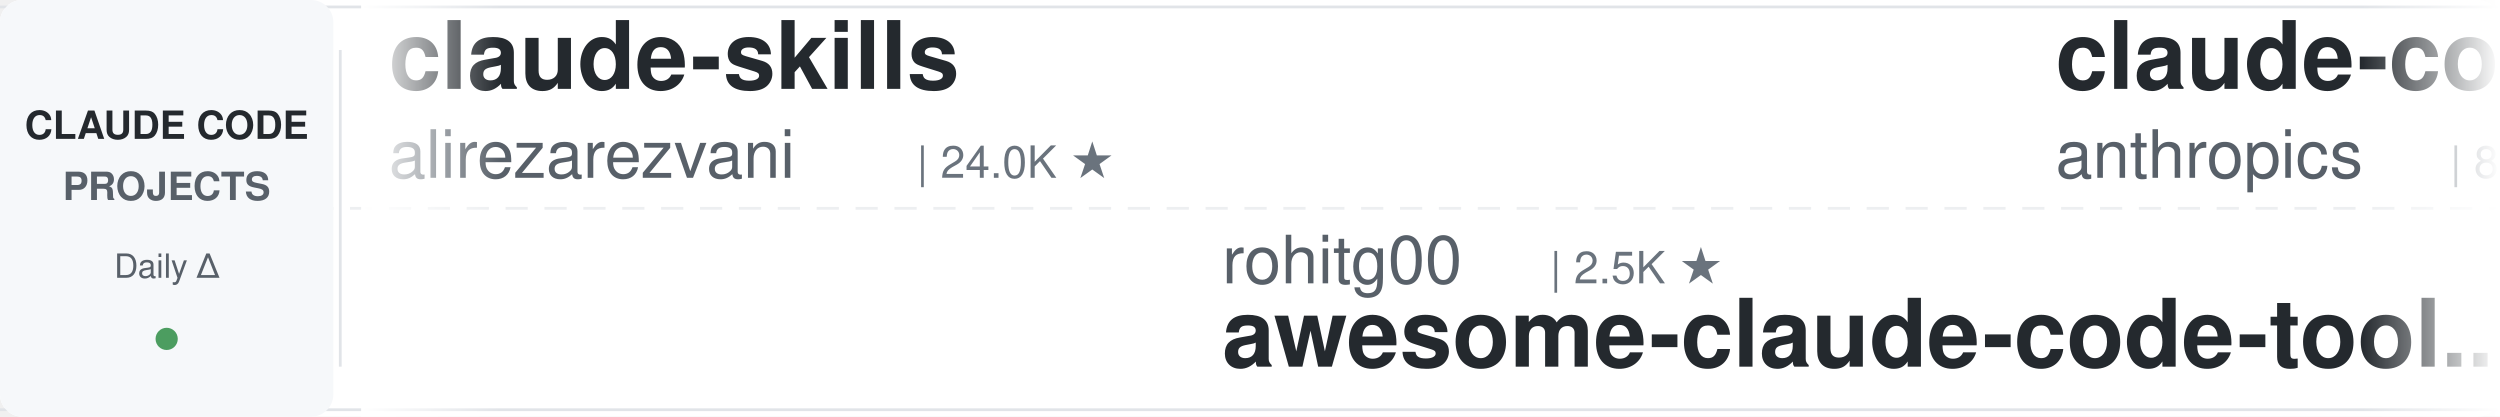
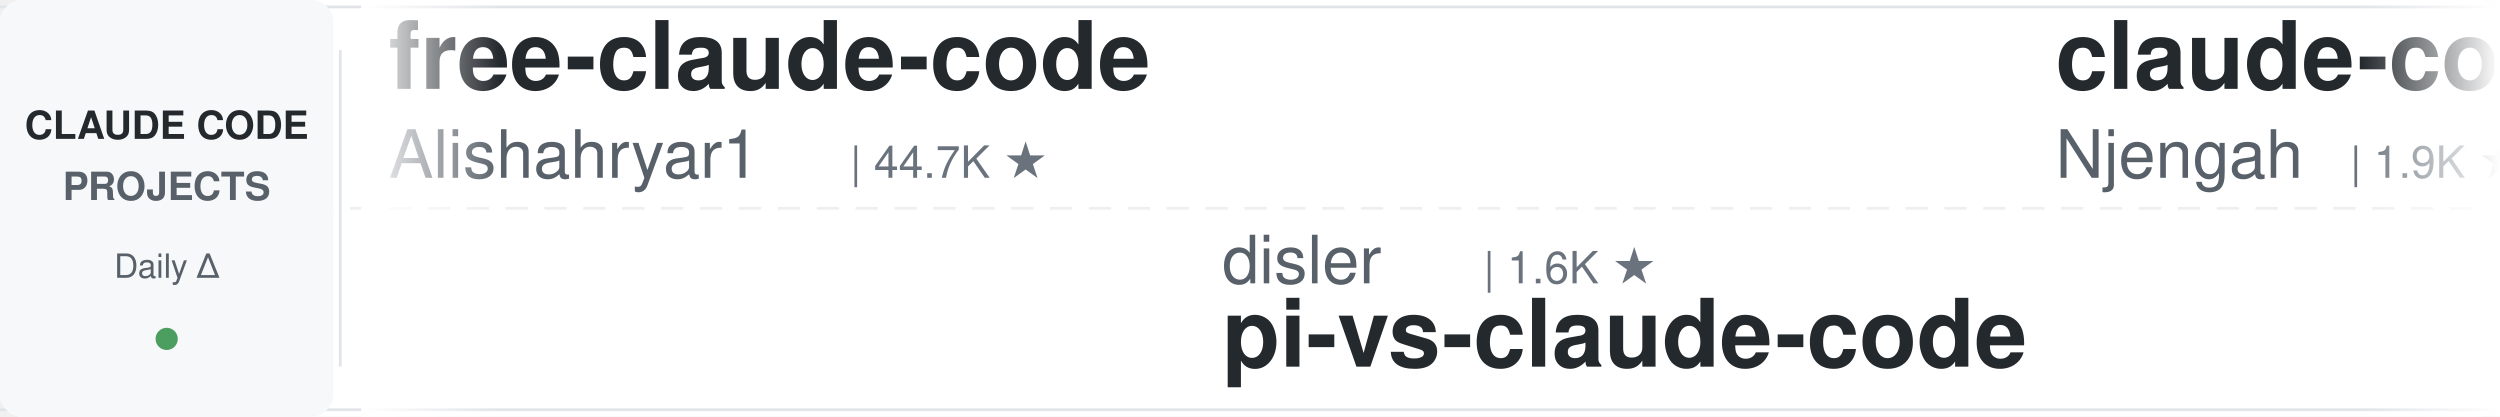
<svg xmlns="http://www.w3.org/2000/svg" width="900" height="150">
  <defs>
    <linearGradient id="leftFade" x1="0%" y1="0%" x2="100%" y2="0%">
      <stop offset="0%" style="stop-color:#ffffff;stop-opacity:1" />
      <stop offset="100%" style="stop-color:#ffffff;stop-opacity:0" />
    </linearGradient>
    <linearGradient id="rightFade" x1="0%" y1="0%" x2="100%" y2="0%">
      <stop offset="0%" style="stop-color:#ffffff;stop-opacity:0" />
      <stop offset="100%" style="stop-color:#ffffff;stop-opacity:1" />
    </linearGradient>
  </defs>
  <rect width="900" height="150" fill="#ffffff" rx="8" />
  <rect x="0" y="2" width="900" height="1" fill="#e1e4e8" />
  <rect x="0" y="147" width="900" height="1" fill="#e1e4e8" />
  <line x1="0" y1="75" x2="900" y2="75" stroke="#e1e4e8" stroke-width="1" stroke-dasharray="8 6" opacity="0.6" />
  <rect x="0" y="0" width="120" height="150" fill="#f6f8fa" rx="8" />
  <text x="60" y="50" font-family="-apple-system, BlinkMacSystemFont, 'Segoe UI', Helvetica, Arial, sans-serif" font-size="14" font-weight="600" fill="#24292e" text-anchor="middle">CLAUDE CODE</text>
  <text x="60" y="72" font-family="-apple-system, BlinkMacSystemFont, 'Segoe UI', Helvetica, Arial, sans-serif" font-size="14" font-weight="600" fill="#586069" text-anchor="middle">PROJECTS</text>
  <text x="60" y="100" font-family="-apple-system, BlinkMacSystemFont, 'Segoe UI', Helvetica, Arial, sans-serif" font-size="12" font-weight="500" fill="#586069" text-anchor="middle">Daily Δ</text>
  <circle cx="60" cy="122" r="4" fill="#22863a" opacity="0.8" />
  <rect x="122" y="18" width="1" height="114" fill="#e1e4e8" />
  <clipPath id="tickerClip">
    <rect x="130" y="0" width="770" height="150" />
  </clipPath>
  <g clip-path="url(#tickerClip)">
    <g id="tickerItems">
      <animateTransform attributeName="transform" attributeType="XML" type="translate" from="0 0" to="-3000 0" dur="54s" repeatCount="indefinite" />
      <g transform="translate(0, 0)">
-         <text x="140" y="32" font-family="-apple-system, BlinkMacSystemFont, 'Segoe UI', Helvetica, Arial, sans-serif" font-size="34" font-weight="600" fill="#24292e">claude-skills</text>
-         <text x="140" y="64" font-family="-apple-system, BlinkMacSystemFont, 'Segoe UI', Helvetica, Arial, sans-serif" font-size="24" font-weight="400" fill="#586069">alirezarezvani</text>
-         <text x="330" y="64" font-family="-apple-system, BlinkMacSystemFont, 'Segoe UI', Helvetica, Arial, sans-serif" font-size="16" font-weight="500" fill="#6a737d">| 24.0K ★</text>
+         <text x="140" y="32" font-family="-apple-system, BlinkMacSystemFont, 'Segoe UI', Helvetica, Arial, sans-serif" font-size="34" font-weight="600" fill="#24292e">free-claude-code</text>
+         <text x="140" y="64" font-family="-apple-system, BlinkMacSystemFont, 'Segoe UI', Helvetica, Arial, sans-serif" font-size="24" font-weight="400" fill="#586069">Alishahryar1</text>
+         <text x="306" y="64" font-family="-apple-system, BlinkMacSystemFont, 'Segoe UI', Helvetica, Arial, sans-serif" font-size="16" font-weight="500" fill="#6a737d">| 44.7K ★</text>
      </g>
      <g transform="translate(300, 0)">
-         <text x="140" y="102" font-family="-apple-system, BlinkMacSystemFont, 'Segoe UI', Helvetica, Arial, sans-serif" font-size="24" font-weight="400" fill="#586069">rohitg00</text>
-         <text x="258" y="102" font-family="-apple-system, BlinkMacSystemFont, 'Segoe UI', Helvetica, Arial, sans-serif" font-size="16" font-weight="500" fill="#6a737d">| 2.5K ★</text>
-         <text x="140" y="132" font-family="-apple-system, BlinkMacSystemFont, 'Segoe UI', Helvetica, Arial, sans-serif" font-size="34" font-weight="600" fill="#24292e">awesome-claude-code-tool...</text>
+         <text x="140" y="102" font-family="-apple-system, BlinkMacSystemFont, 'Segoe UI', Helvetica, Arial, sans-serif" font-size="24" font-weight="400" fill="#586069">disler</text>
+         <text x="234" y="102" font-family="-apple-system, BlinkMacSystemFont, 'Segoe UI', Helvetica, Arial, sans-serif" font-size="16" font-weight="500" fill="#6a737d">| 1.6K ★</text>
+         <text x="140" y="132" font-family="-apple-system, BlinkMacSystemFont, 'Segoe UI', Helvetica, Arial, sans-serif" font-size="34" font-weight="600" fill="#24292e">pi-vs-claude-code</text>
      </g>
      <g transform="translate(600, 0)">
-         <text x="140" y="32" font-family="-apple-system, BlinkMacSystemFont, 'Segoe UI', Helvetica, Arial, sans-serif" font-size="34" font-weight="600" fill="#24292e">claude-code-action</text>
-         <text x="140" y="64" font-family="-apple-system, BlinkMacSystemFont, 'Segoe UI', Helvetica, Arial, sans-serif" font-size="24" font-weight="400" fill="#586069">anthropics</text>
-         <text x="282" y="64" font-family="-apple-system, BlinkMacSystemFont, 'Segoe UI', Helvetica, Arial, sans-serif" font-size="16" font-weight="500" fill="#6a737d">| 8.5K ★</text>
+         <text x="140" y="32" font-family="-apple-system, BlinkMacSystemFont, 'Segoe UI', Helvetica, Arial, sans-serif" font-size="34" font-weight="600" fill="#24292e">claude-code-cheat-sheet</text>
+         <text x="140" y="64" font-family="-apple-system, BlinkMacSystemFont, 'Segoe UI', Helvetica, Arial, sans-serif" font-size="24" font-weight="400" fill="#586069">Njengah</text>
+         <text x="246" y="64" font-family="-apple-system, BlinkMacSystemFont, 'Segoe UI', Helvetica, Arial, sans-serif" font-size="16" font-weight="500" fill="#6a737d">| 1.9K ★</text>
      </g>
      <g transform="translate(900, 0)">
-         <text x="140" y="102" font-family="-apple-system, BlinkMacSystemFont, 'Segoe UI', Helvetica, Arial, sans-serif" font-size="24" font-weight="400" fill="#586069">edmund-io</text>
-         <text x="270" y="102" font-family="-apple-system, BlinkMacSystemFont, 'Segoe UI', Helvetica, Arial, sans-serif" font-size="16" font-weight="500" fill="#6a737d">| 1.5K ★</text>
-         <text x="140" y="132" font-family="-apple-system, BlinkMacSystemFont, 'Segoe UI', Helvetica, Arial, sans-serif" font-size="34" font-weight="600" fill="#24292e">edmunds-claude-code</text>
+         <text x="140" y="102" font-family="-apple-system, BlinkMacSystemFont, 'Segoe UI', Helvetica, Arial, sans-serif" font-size="24" font-weight="400" fill="#586069">huangserva</text>
+         <text x="282" y="102" font-family="-apple-system, BlinkMacSystemFont, 'Segoe UI', Helvetica, Arial, sans-serif" font-size="16" font-weight="500" fill="#6a737d">| 622 ★</text>
+         <text x="140" y="132" font-family="-apple-system, BlinkMacSystemFont, 'Segoe UI', Helvetica, Arial, sans-serif" font-size="34" font-weight="600" fill="#24292e">claude-code-cli</text>
      </g>
      <g transform="translate(1200, 0)">
-         <text x="140" y="32" font-family="-apple-system, BlinkMacSystemFont, 'Segoe UI', Helvetica, Arial, sans-serif" font-size="34" font-weight="600" fill="#24292e">claude-code-book</text>
-         <text x="140" y="64" font-family="-apple-system, BlinkMacSystemFont, 'Segoe UI', Helvetica, Arial, sans-serif" font-size="24" font-weight="400" fill="#586069">lintsinghua</text>
-         <text x="294" y="64" font-family="-apple-system, BlinkMacSystemFont, 'Segoe UI', Helvetica, Arial, sans-serif" font-size="16" font-weight="500" fill="#6a737d">| 4.1K ★</text>
+         <text x="140" y="32" font-family="-apple-system, BlinkMacSystemFont, 'Segoe UI', Helvetica, Arial, sans-serif" font-size="34" font-weight="600" fill="#24292e">my-claude-code-setup</text>
+         <text x="140" y="64" font-family="-apple-system, BlinkMacSystemFont, 'Segoe UI', Helvetica, Arial, sans-serif" font-size="24" font-weight="400" fill="#586069">centminmod</text>
+         <text x="282" y="64" font-family="-apple-system, BlinkMacSystemFont, 'Segoe UI', Helvetica, Arial, sans-serif" font-size="16" font-weight="500" fill="#6a737d">| 2.5K ★</text>
      </g>
      <g transform="translate(1500, 0)">
-         <text x="140" y="102" font-family="-apple-system, BlinkMacSystemFont, 'Segoe UI', Helvetica, Arial, sans-serif" font-size="24" font-weight="400" fill="#586069">centminmod</text>
-         <text x="282" y="102" font-family="-apple-system, BlinkMacSystemFont, 'Segoe UI', Helvetica, Arial, sans-serif" font-size="16" font-weight="500" fill="#6a737d">| 2.5K ★</text>
-         <text x="140" y="132" font-family="-apple-system, BlinkMacSystemFont, 'Segoe UI', Helvetica, Arial, sans-serif" font-size="34" font-weight="600" fill="#24292e">my-claude-code-setup</text>
+         <text x="140" y="102" font-family="-apple-system, BlinkMacSystemFont, 'Segoe UI', Helvetica, Arial, sans-serif" font-size="24" font-weight="400" fill="#586069">musistudio</text>
+         <text x="282" y="102" font-family="-apple-system, BlinkMacSystemFont, 'Segoe UI', Helvetica, Arial, sans-serif" font-size="16" font-weight="500" fill="#6a737d">| 36.5K ★</text>
+         <text x="140" y="132" font-family="-apple-system, BlinkMacSystemFont, 'Segoe UI', Helvetica, Arial, sans-serif" font-size="34" font-weight="600" fill="#24292e">claude-code-router</text>
      </g>
      <g transform="translate(1800, 0)">
-         <text x="140" y="32" font-family="-apple-system, BlinkMacSystemFont, 'Segoe UI', Helvetica, Arial, sans-serif" font-size="34" font-weight="600" fill="#24292e">claude-code-prompts</text>
-         <text x="140" y="64" font-family="-apple-system, BlinkMacSystemFont, 'Segoe UI', Helvetica, Arial, sans-serif" font-size="24" font-weight="400" fill="#586069">repowise-dev</text>
-         <text x="306" y="64" font-family="-apple-system, BlinkMacSystemFont, 'Segoe UI', Helvetica, Arial, sans-serif" font-size="16" font-weight="500" fill="#6a737d">| 1.2K ★</text>
+         <text x="140" y="32" font-family="-apple-system, BlinkMacSystemFont, 'Segoe UI', Helvetica, Arial, sans-serif" font-size="34" font-weight="600" fill="#24292e">claude-code-hooks-master...</text>
+         <text x="140" y="64" font-family="-apple-system, BlinkMacSystemFont, 'Segoe UI', Helvetica, Arial, sans-serif" font-size="24" font-weight="400" fill="#586069">disler</text>
+         <text x="234" y="64" font-family="-apple-system, BlinkMacSystemFont, 'Segoe UI', Helvetica, Arial, sans-serif" font-size="16" font-weight="500" fill="#6a737d">| 3.9K ★</text>
      </g>
      <g transform="translate(2100, 0)">
-         <text x="140" y="102" font-family="-apple-system, BlinkMacSystemFont, 'Segoe UI', Helvetica, Arial, sans-serif" font-size="24" font-weight="400" fill="#586069">OneRedOak</text>
-         <text x="270" y="102" font-family="-apple-system, BlinkMacSystemFont, 'Segoe UI', Helvetica, Arial, sans-serif" font-size="16" font-weight="500" fill="#6a737d">| 3.9K ★</text>
-         <text x="140" y="132" font-family="-apple-system, BlinkMacSystemFont, 'Segoe UI', Helvetica, Arial, sans-serif" font-size="34" font-weight="600" fill="#24292e">claude-code-workflows</text>
+         <text x="140" y="102" font-family="-apple-system, BlinkMacSystemFont, 'Segoe UI', Helvetica, Arial, sans-serif" font-size="24" font-weight="400" fill="#586069">darcyegb</text>
+         <text x="258" y="102" font-family="-apple-system, BlinkMacSystemFont, 'Segoe UI', Helvetica, Arial, sans-serif" font-size="16" font-weight="500" fill="#6a737d">| 756 ★</text>
+         <text x="140" y="132" font-family="-apple-system, BlinkMacSystemFont, 'Segoe UI', Helvetica, Arial, sans-serif" font-size="34" font-weight="600" fill="#24292e">ClaudeCodeAgents</text>
      </g>
      <g transform="translate(2400, 0)">
-         <text x="140" y="32" font-family="-apple-system, BlinkMacSystemFont, 'Segoe UI', Helvetica, Arial, sans-serif" font-size="34" font-weight="600" fill="#24292e">claude_code_src</text>
-         <text x="140" y="64" font-family="-apple-system, BlinkMacSystemFont, 'Segoe UI', Helvetica, Arial, sans-serif" font-size="24" font-weight="400" fill="#586069">ponponon</text>
-         <text x="258" y="64" font-family="-apple-system, BlinkMacSystemFont, 'Segoe UI', Helvetica, Arial, sans-serif" font-size="16" font-weight="500" fill="#6a737d">| 2.3K ★</text>
+         <text x="140" y="32" font-family="-apple-system, BlinkMacSystemFont, 'Segoe UI', Helvetica, Arial, sans-serif" font-size="34" font-weight="600" fill="#24292e">system_prompts_leaks</text>
+         <text x="140" y="64" font-family="-apple-system, BlinkMacSystemFont, 'Segoe UI', Helvetica, Arial, sans-serif" font-size="24" font-weight="400" fill="#586069">asgeirtj</text>
+         <text x="258" y="64" font-family="-apple-system, BlinkMacSystemFont, 'Segoe UI', Helvetica, Arial, sans-serif" font-size="16" font-weight="500" fill="#6a737d">| 62.5K ★</text>
      </g>
      <g transform="translate(2700, 0)">
-         <text x="140" y="102" font-family="-apple-system, BlinkMacSystemFont, 'Segoe UI', Helvetica, Arial, sans-serif" font-size="24" font-weight="400" fill="#586069">Windy3f3f3f3f</text>
-         <text x="318" y="102" font-family="-apple-system, BlinkMacSystemFont, 'Segoe UI', Helvetica, Arial, sans-serif" font-size="16" font-weight="500" fill="#6a737d">| 2.5K ★</text>
-         <text x="140" y="132" font-family="-apple-system, BlinkMacSystemFont, 'Segoe UI', Helvetica, Arial, sans-serif" font-size="34" font-weight="600" fill="#24292e">claude-code-from-scratch</text>
+         <text x="140" y="102" font-family="-apple-system, BlinkMacSystemFont, 'Segoe UI', Helvetica, Arial, sans-serif" font-size="24" font-weight="400" fill="#586069">alejandrobalderas</text>
+         <text x="366" y="102" font-family="-apple-system, BlinkMacSystemFont, 'Segoe UI', Helvetica, Arial, sans-serif" font-size="16" font-weight="500" fill="#6a737d">| 2.7K ★</text>
+         <text x="140" y="132" font-family="-apple-system, BlinkMacSystemFont, 'Segoe UI', Helvetica, Arial, sans-serif" font-size="34" font-weight="600" fill="#24292e">claude-code-from-source</text>
      </g>
      <g transform="translate(3000, 0)">
-         <text x="140" y="32" font-family="-apple-system, BlinkMacSystemFont, 'Segoe UI', Helvetica, Arial, sans-serif" font-size="34" font-weight="600" fill="#24292e">claude-skills</text>
-         <text x="140" y="64" font-family="-apple-system, BlinkMacSystemFont, 'Segoe UI', Helvetica, Arial, sans-serif" font-size="24" font-weight="400" fill="#586069">alirezarezvani</text>
-         <text x="330" y="64" font-family="-apple-system, BlinkMacSystemFont, 'Segoe UI', Helvetica, Arial, sans-serif" font-size="16" font-weight="500" fill="#6a737d">| 24.0K ★</text>
+         <text x="140" y="32" font-family="-apple-system, BlinkMacSystemFont, 'Segoe UI', Helvetica, Arial, sans-serif" font-size="34" font-weight="600" fill="#24292e">free-claude-code</text>
+         <text x="140" y="64" font-family="-apple-system, BlinkMacSystemFont, 'Segoe UI', Helvetica, Arial, sans-serif" font-size="24" font-weight="400" fill="#586069">Alishahryar1</text>
+         <text x="306" y="64" font-family="-apple-system, BlinkMacSystemFont, 'Segoe UI', Helvetica, Arial, sans-serif" font-size="16" font-weight="500" fill="#6a737d">| 44.7K ★</text>
      </g>
      <g transform="translate(3300, 0)">
-         <text x="140" y="102" font-family="-apple-system, BlinkMacSystemFont, 'Segoe UI', Helvetica, Arial, sans-serif" font-size="24" font-weight="400" fill="#586069">rohitg00</text>
-         <text x="258" y="102" font-family="-apple-system, BlinkMacSystemFont, 'Segoe UI', Helvetica, Arial, sans-serif" font-size="16" font-weight="500" fill="#6a737d">| 2.5K ★</text>
-         <text x="140" y="132" font-family="-apple-system, BlinkMacSystemFont, 'Segoe UI', Helvetica, Arial, sans-serif" font-size="34" font-weight="600" fill="#24292e">awesome-claude-code-tool...</text>
+         <text x="140" y="102" font-family="-apple-system, BlinkMacSystemFont, 'Segoe UI', Helvetica, Arial, sans-serif" font-size="24" font-weight="400" fill="#586069">disler</text>
+         <text x="234" y="102" font-family="-apple-system, BlinkMacSystemFont, 'Segoe UI', Helvetica, Arial, sans-serif" font-size="16" font-weight="500" fill="#6a737d">| 1.6K ★</text>
+         <text x="140" y="132" font-family="-apple-system, BlinkMacSystemFont, 'Segoe UI', Helvetica, Arial, sans-serif" font-size="34" font-weight="600" fill="#24292e">pi-vs-claude-code</text>
      </g>
      <g transform="translate(3600, 0)">
-         <text x="140" y="32" font-family="-apple-system, BlinkMacSystemFont, 'Segoe UI', Helvetica, Arial, sans-serif" font-size="34" font-weight="600" fill="#24292e">claude-code-action</text>
-         <text x="140" y="64" font-family="-apple-system, BlinkMacSystemFont, 'Segoe UI', Helvetica, Arial, sans-serif" font-size="24" font-weight="400" fill="#586069">anthropics</text>
-         <text x="282" y="64" font-family="-apple-system, BlinkMacSystemFont, 'Segoe UI', Helvetica, Arial, sans-serif" font-size="16" font-weight="500" fill="#6a737d">| 8.5K ★</text>
+         <text x="140" y="32" font-family="-apple-system, BlinkMacSystemFont, 'Segoe UI', Helvetica, Arial, sans-serif" font-size="34" font-weight="600" fill="#24292e">claude-code-cheat-sheet</text>
+         <text x="140" y="64" font-family="-apple-system, BlinkMacSystemFont, 'Segoe UI', Helvetica, Arial, sans-serif" font-size="24" font-weight="400" fill="#586069">Njengah</text>
+         <text x="246" y="64" font-family="-apple-system, BlinkMacSystemFont, 'Segoe UI', Helvetica, Arial, sans-serif" font-size="16" font-weight="500" fill="#6a737d">| 1.9K ★</text>
      </g>
      <g transform="translate(3900, 0)">
-         <text x="140" y="102" font-family="-apple-system, BlinkMacSystemFont, 'Segoe UI', Helvetica, Arial, sans-serif" font-size="24" font-weight="400" fill="#586069">edmund-io</text>
-         <text x="270" y="102" font-family="-apple-system, BlinkMacSystemFont, 'Segoe UI', Helvetica, Arial, sans-serif" font-size="16" font-weight="500" fill="#6a737d">| 1.5K ★</text>
-         <text x="140" y="132" font-family="-apple-system, BlinkMacSystemFont, 'Segoe UI', Helvetica, Arial, sans-serif" font-size="34" font-weight="600" fill="#24292e">edmunds-claude-code</text>
+         <text x="140" y="102" font-family="-apple-system, BlinkMacSystemFont, 'Segoe UI', Helvetica, Arial, sans-serif" font-size="24" font-weight="400" fill="#586069">huangserva</text>
+         <text x="282" y="102" font-family="-apple-system, BlinkMacSystemFont, 'Segoe UI', Helvetica, Arial, sans-serif" font-size="16" font-weight="500" fill="#6a737d">| 622 ★</text>
+         <text x="140" y="132" font-family="-apple-system, BlinkMacSystemFont, 'Segoe UI', Helvetica, Arial, sans-serif" font-size="34" font-weight="600" fill="#24292e">claude-code-cli</text>
      </g>
    </g>
  </g>
  <rect x="130" y="0" width="50" height="150" fill="url(#leftFade)" />
  <rect x="850" y="0" width="50" height="150" fill="url(#rightFade)" />
</svg>
